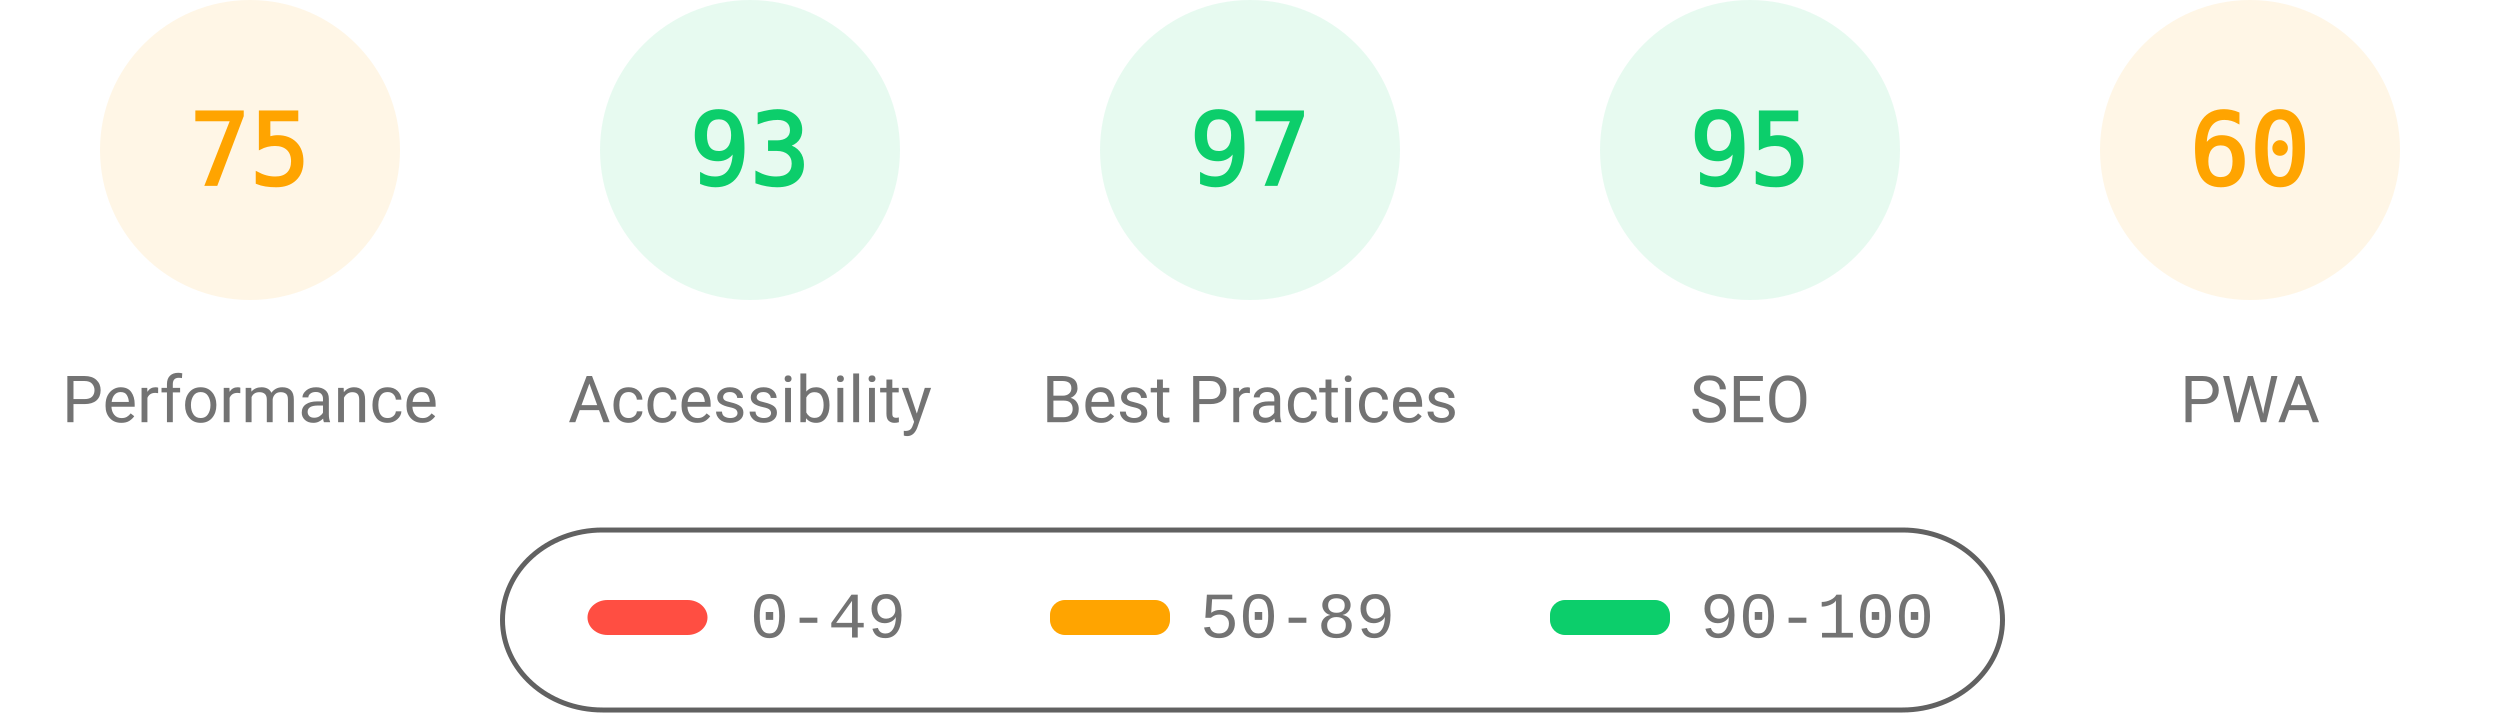
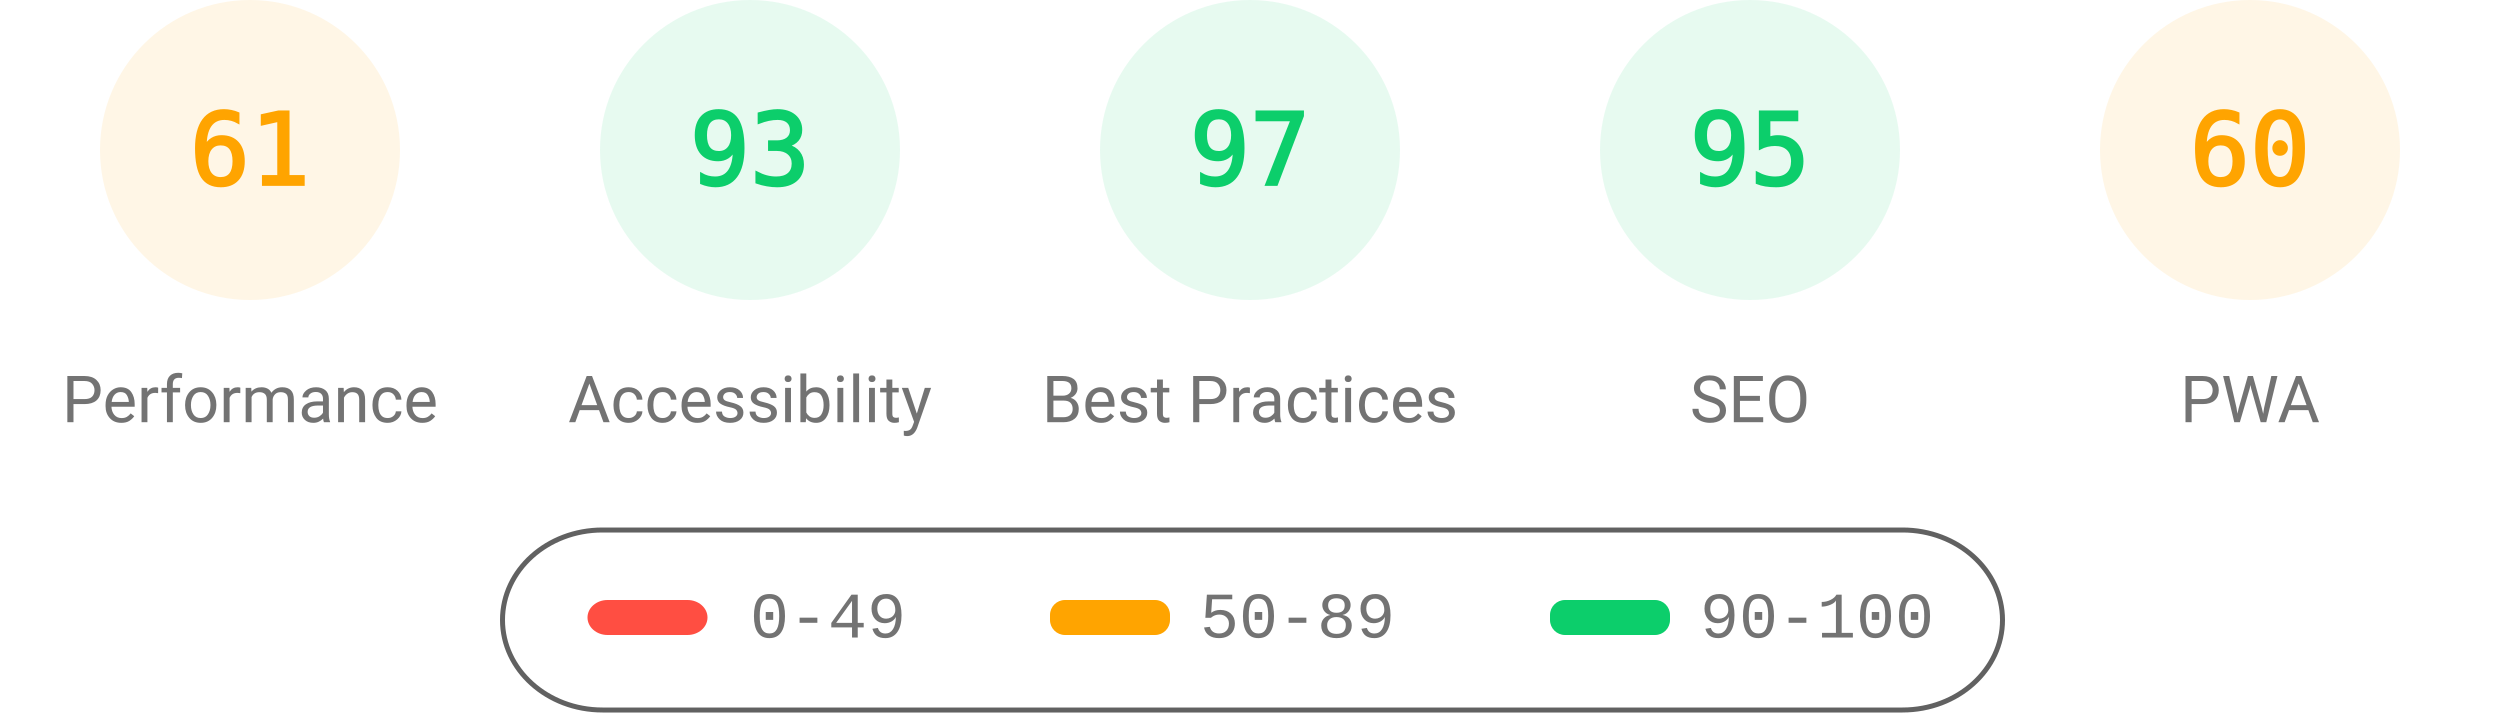
<svg xmlns="http://www.w3.org/2000/svg" class="theme" fill="none" width="1000" height="285">
  <style>
			.gauge-base {
				opacity: 0.1
			}
			.gauge-arc {
				fill: none;
				animation-delay: 250ms;
				stroke-linecap: round;
				transform: rotate(-90deg);
				transform-origin: 100px 60px;
				animation: load-gauge 1s ease forwards
			}
			.guage-text {
				font-size: 40px;
				font-family: monospace;
				text-align: center
			}
			.guage-red {
				color: #ff4e42;
				fill: #ff4e42;
				stroke: #ff4e42
			}
			.guage-orange {
				color: #ffa400;
				fill: #ffa400;
				stroke: #ffa400
			}
			.guage-green {
				color: #0cce6b;
				fill: #0cce6b;
				stroke: #0cce6b
			}
			.theme .guage-undefined {
				color: #5c5c5c;
				fill: #5c5c5c;
				stroke: #5c5c5c
			}
			.guage-title {
				stroke: none;
				font-size: 26px;
				line-height: 26px;
				font-family: Roboto, Halvetica, Arial, sans-serif
			}
			.metric.guage-title {
				font-family: 'Courier New', Courier, monospace
			}
			.theme .guage-title {
				color: #737373;
				fill: #737373
			}
			@keyframes load-gauge {
				from {
					stroke-dasharray: 0 352.858
				}
			}
			.theme
				stroke: #616161
			}
		</style>
  <svg class="guage-div guage-perf guage-orange" viewBox="0 0 200 200" width="200" height="200" x="0" y="0">
    <circle class="gauge-base" r="56" cx="100" cy="60" stroke-width="8" />
-     <circle class="gauge-arc guage-arc-1" r="56" cx="100" cy="60" stroke-width="8" style="stroke-dasharray: 263.893, 351.858;" />
-     <text class="guage-text" x="100px" y="60px" alignment-baseline="central" dominant-baseline="central" text-anchor="middle">75</text>
+     <circle class="gauge-arc guage-arc-1" r="56" cx="100" cy="60" stroke-width="8" style="stroke-dasharray: 214.633, 351.858;" />
+     <text class="guage-text" x="100px" y="60px" alignment-baseline="central" dominant-baseline="central" text-anchor="middle">61</text>
    <text class="guage-title" x="100px" y="160px" alignment-baseline="central" dominant-baseline="central" text-anchor="middle">Performance</text>
  </svg>
  <svg class="guage-div guage-acc guage-green" viewBox="0 0 200 200" width="200" height="200" x="200" y="0">
    <circle class="gauge-base" r="56" cx="100" cy="60" stroke-width="8" />
    <circle class="gauge-arc guage-arc-2" r="56" cx="100" cy="60" stroke-width="8" style="stroke-dasharray: 327.228, 351.858;" />
    <text class="guage-text" x="100px" y="60px" alignment-baseline="central" dominant-baseline="central" text-anchor="middle">93</text>
    <text class="guage-title" x="100px" y="160px" alignment-baseline="central" dominant-baseline="central" text-anchor="middle">Accessibility</text>
  </svg>
  <svg class="guage-div guage-best guage-green" viewBox="0 0 200 200" width="200" height="200" x="400" y="0">
    <circle class="gauge-base" r="56" cx="100" cy="60" stroke-width="8" />
    <circle class="gauge-arc guage-arc-3" r="56" cx="100" cy="60" stroke-width="8" style="stroke-dasharray: 341.302, 351.858;" />
    <text class="guage-text" x="100px" y="60px" alignment-baseline="central" dominant-baseline="central" text-anchor="middle">97</text>
    <text class="guage-title" x="100px" y="160px" alignment-baseline="central" dominant-baseline="central" text-anchor="middle">Best Practices</text>
  </svg>
  <svg class="guage-div guage-seo guage-green" viewBox="0 0 200 200" width="200" height="200" x="600" y="0">
    <circle class="gauge-base" r="56" cx="100" cy="60" stroke-width="8" />
    <circle class="gauge-arc guage-arc-4" r="56" cx="100" cy="60" stroke-width="8" style="stroke-dasharray: 334.265, 351.858;" />
    <text class="guage-text" x="100px" y="60px" alignment-baseline="central" dominant-baseline="central" text-anchor="middle">95</text>
    <text class="guage-title" x="100px" y="160px" alignment-baseline="central" dominant-baseline="central" text-anchor="middle">SEO</text>
  </svg>
  <svg class="guage-div guage-pwa guage-orange" viewBox="0 0 200 200" width="200" height="200" x="800" y="0">
    <circle class="gauge-base" r="56" cx="100" cy="60" stroke-width="8" />
    <circle class="gauge-arc guage-arc-4" r="56" cx="100" cy="60" stroke-width="8" style="stroke-dasharray: 211.115, 351.858;" />
    <text class="guage-text" x="100px" y="60px" alignment-baseline="central" dominant-baseline="central" text-anchor="middle">60</text>
    <text class="guage-title" x="100px" y="160px" alignment-baseline="central" dominant-baseline="central" text-anchor="middle">PWA</text>
  </svg>
  <svg width="604" height="76" x="200" y="210">
    <g>
      <rect fill="none" id="canvas_background" height="80" width="604" y="-1" x="-1" />
      <g display="none" overflow="visible" y="0" x="0" height="100%" width="100%" id="canvasGrid">
        <rect fill="url(#gridpattern)" stroke-width="0" y="0" x="0" height="100%" width="100%" />
      </g>
    </g>
    <g>
      <rect fill-opacity="0" stroke="#616161" stroke-width="2" rx="40" id="svg_2" height="72" width="600" y="2" x="1" fill="#000000" />
      <rect stroke="#000" rx="8" id="svg_3" height="14" width="48" y="30" x="35" stroke-opacity="null" stroke-width="0" fill="#ff4e42" />
      <rect stroke="#000" rx="6" id="svg_4" height="14" width="48" y="30" x="220" stroke-opacity="null" stroke-width="0" fill="#ffa400" />
      <rect stroke="#000" rx="6" id="svg_5" height="14" width="48" y="30" x="420" stroke-opacity="null" stroke-width="0" fill="#0cce6b" />
      <text xml:space="preserve" text-anchor="start" font-family="'Courier New', Courier, monospace" font-size="26" id="svg_6" y="45" x="100" stroke-opacity="null" stroke-width="0" stroke="#000" fill="#737373">0-49</text>
      <text xml:space="preserve" text-anchor="start" font-family="'Courier New', Courier, monospace" font-size="26" id="svg_7" y="45" x="280" stroke-opacity="null" stroke-width="0" stroke="#000" fill="#737373">50-89</text>
      <text xml:space="preserve" text-anchor="start" font-family="'Courier New', Courier, monospace" font-size="26" id="svg_8" y="45" x="480" stroke-opacity="null" stroke-width="0" stroke="#000" fill="#737373">90-100</text>
    </g>
  </svg>
</svg>
